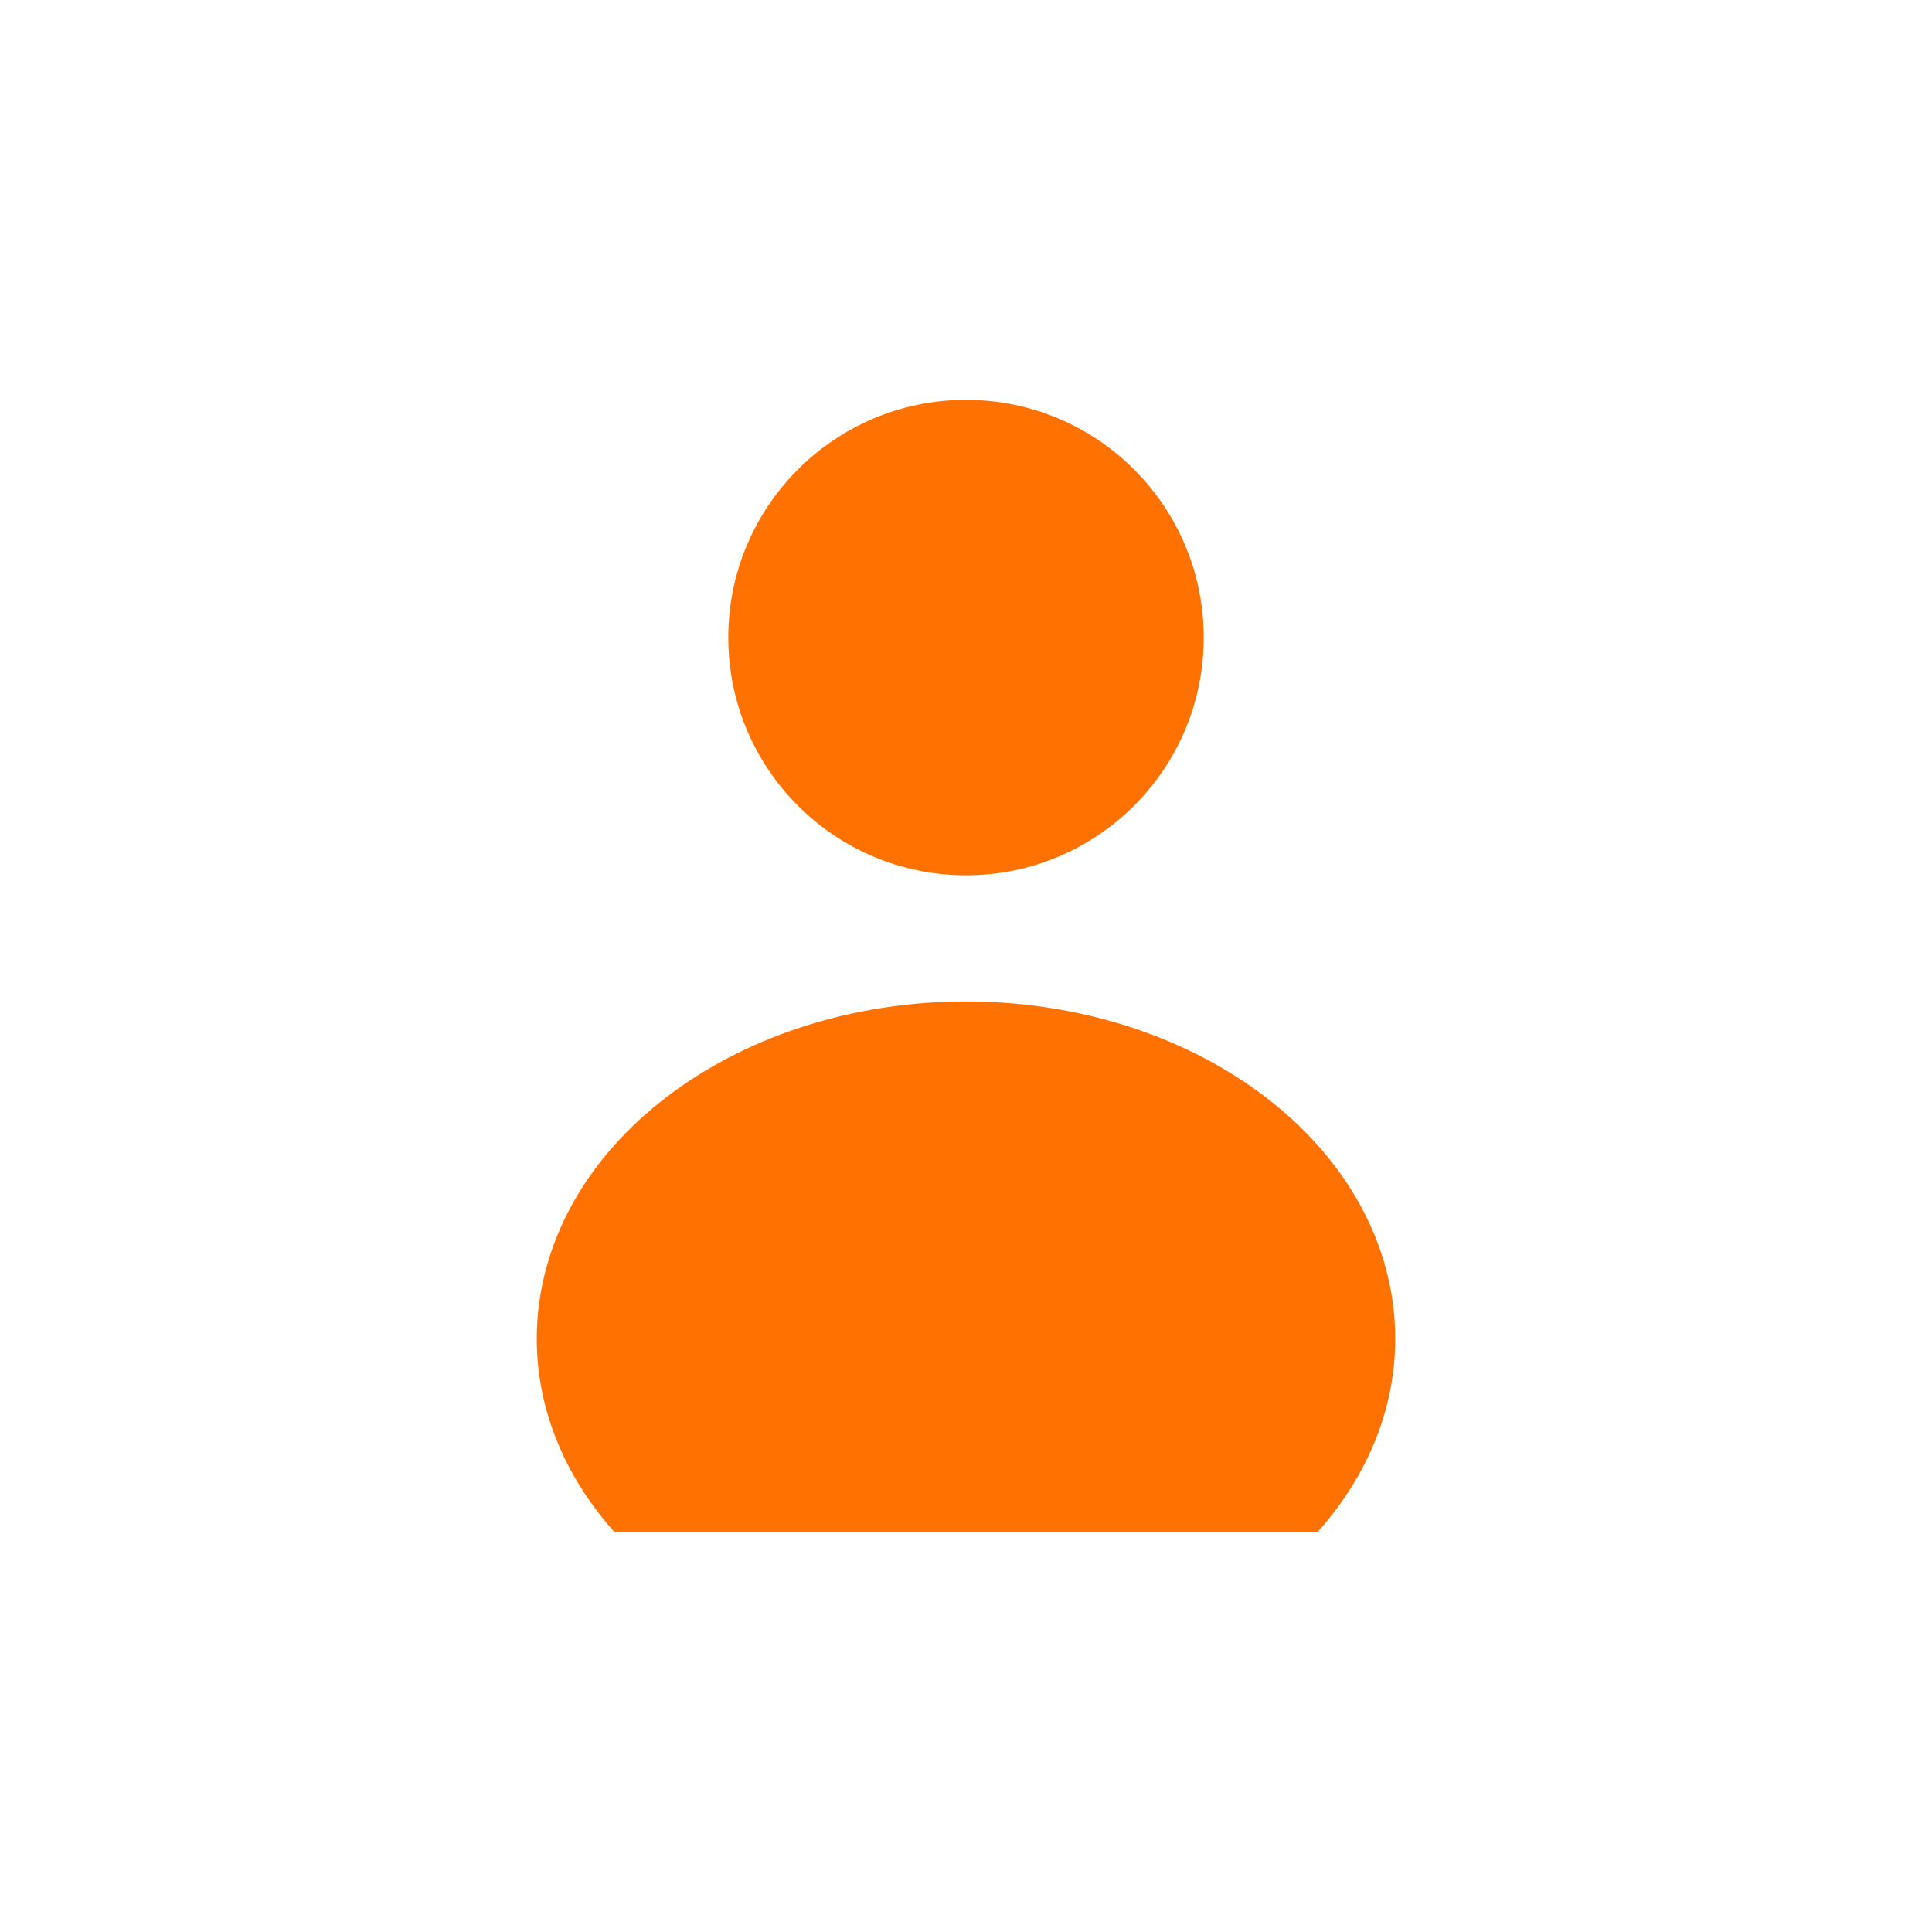
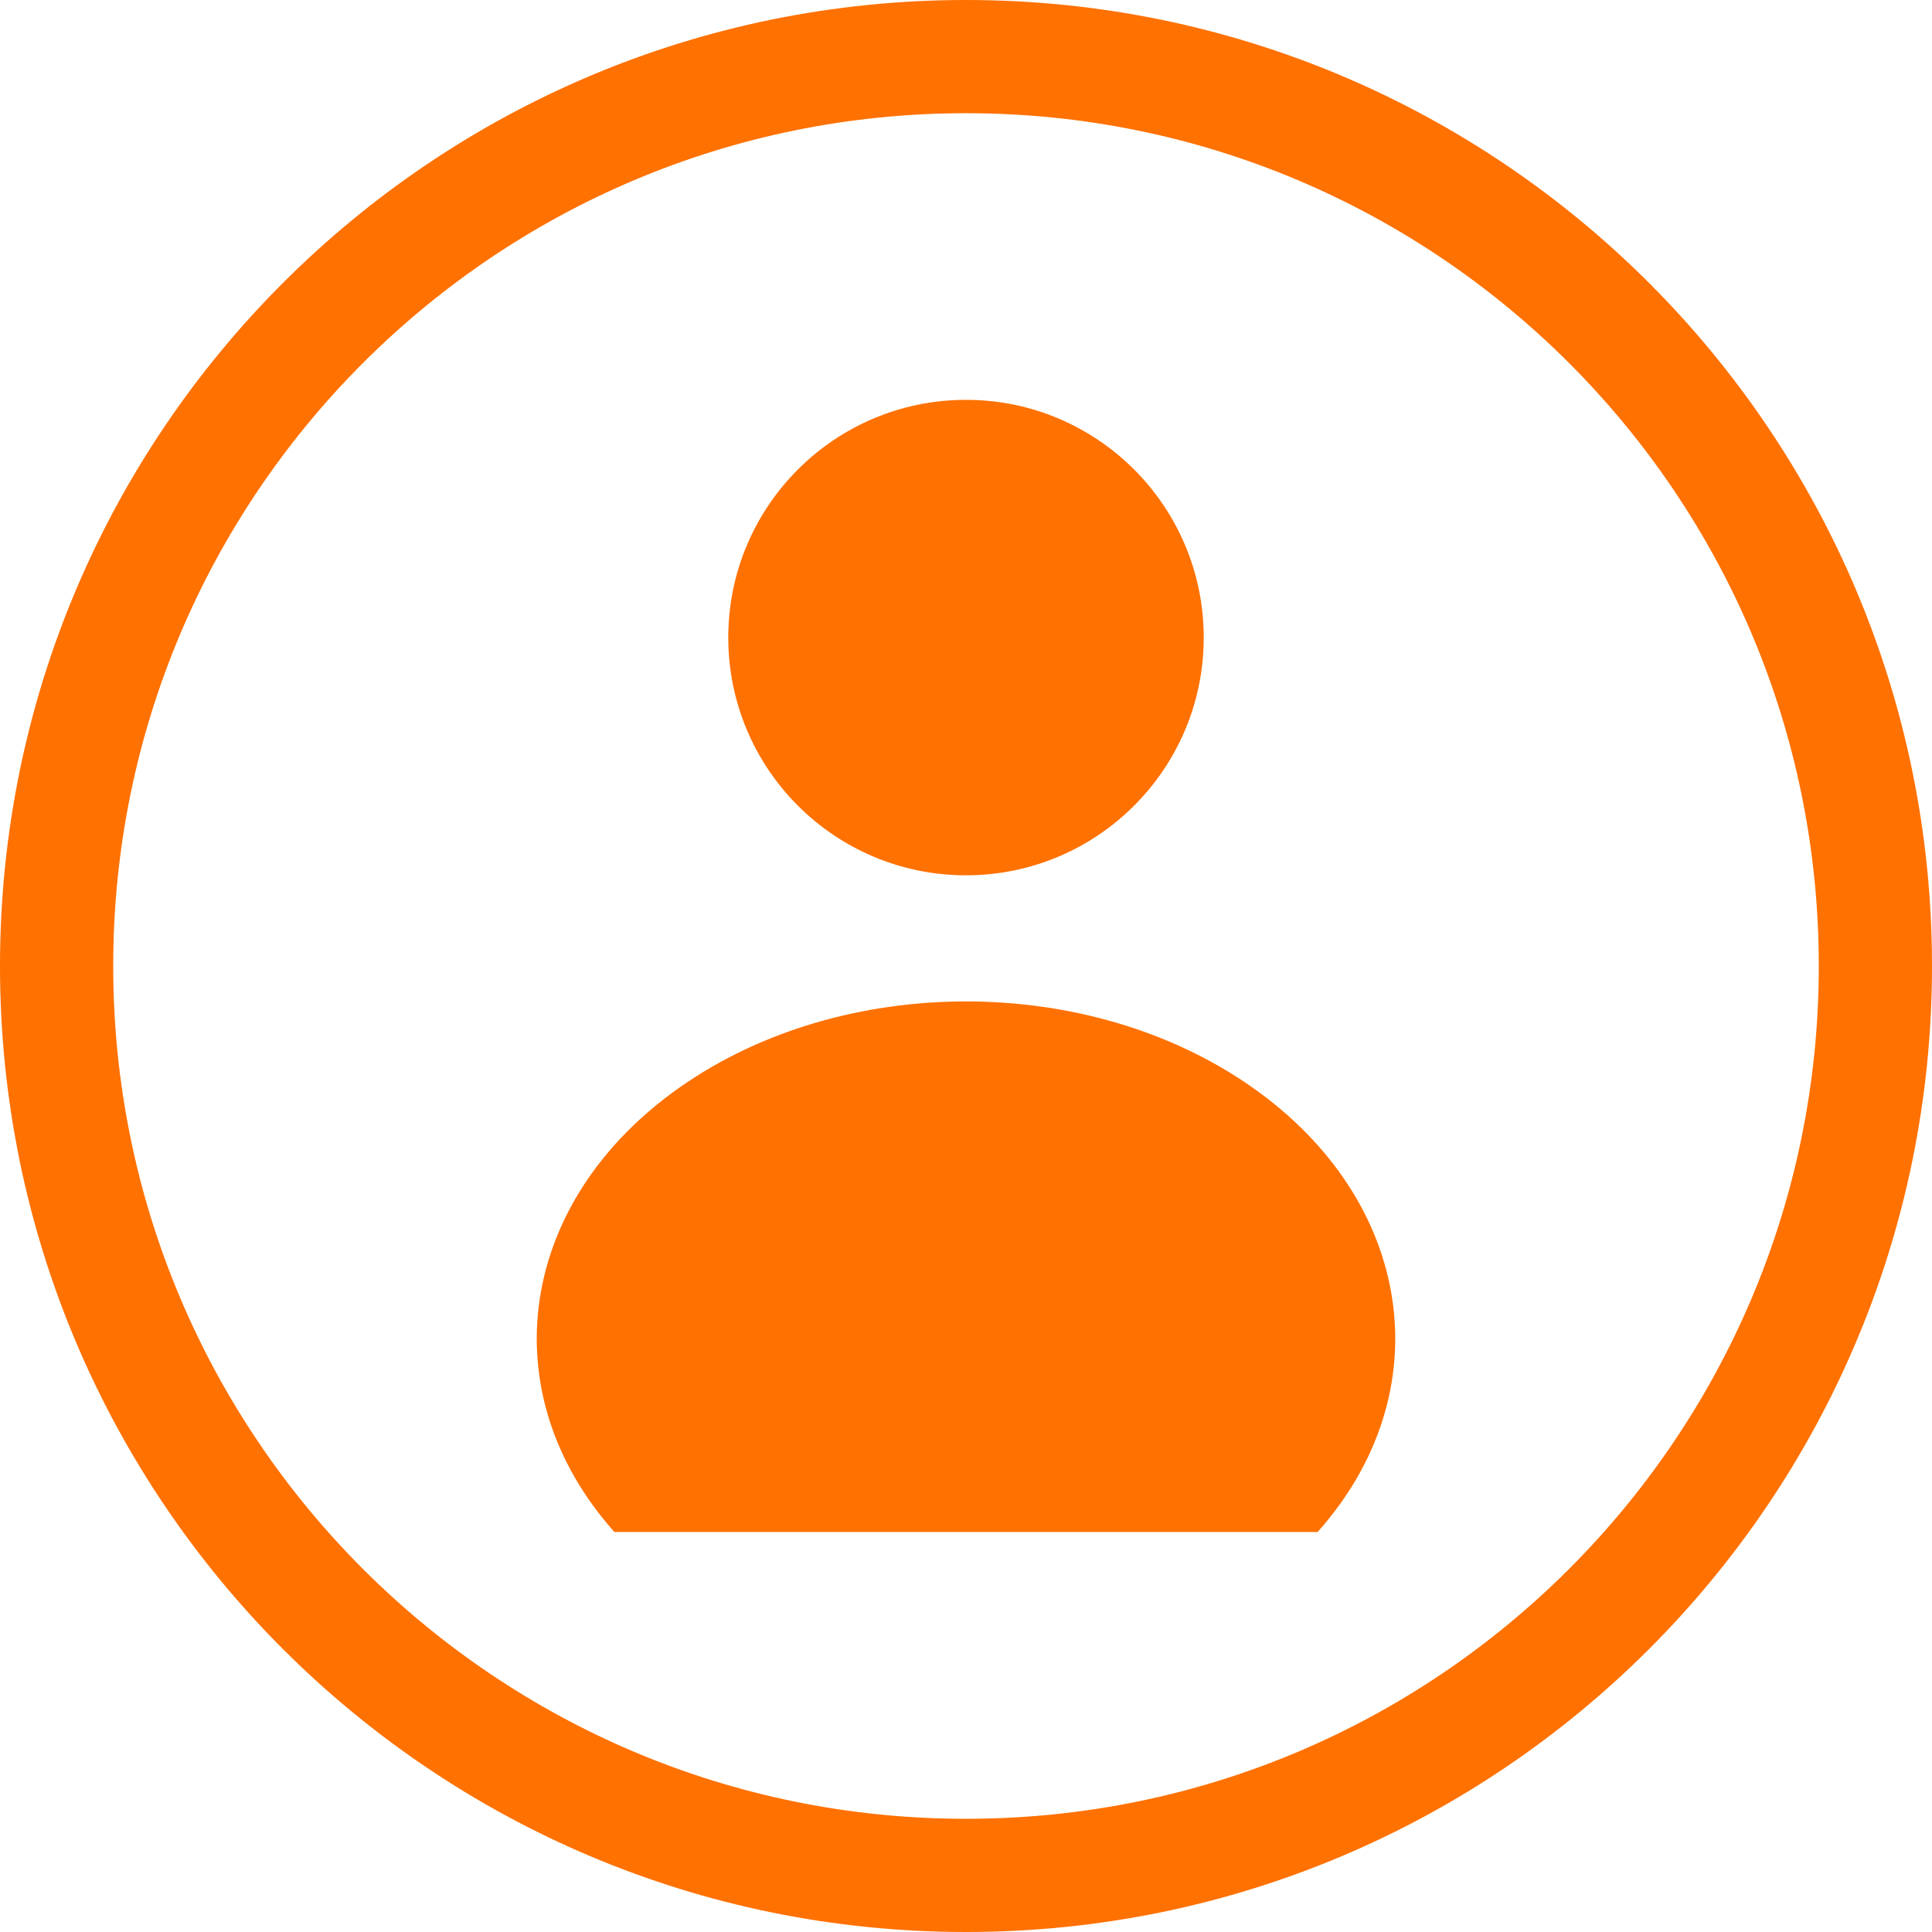
<svg xmlns="http://www.w3.org/2000/svg" version="1.1" viewBox="0 0 1024 1024">
  <circle cx="512" cy="337.93" r="126" fill="#ff7100" stop-color="#000000" stroke-linecap="square" stroke-linejoin="round" stroke-width="50" style="paint-order:fill markers stroke" />
+   <circle cx="512" cy="512" r="482" fill="none" stop-color="#000000" stroke="#ff7100" stroke-linecap="square" stroke-width="60" style="paint-order:fill markers stroke" />
  <path d="m698.36 812c66.207-74.277 51.112-175.73-35.116-236.01-86.228-60.281-216.26-60.281-302.49 0-86.228 60.281-101.32 161.74-35.116 236.01z" color="#000000" color-rendering="auto" dominant-baseline="auto" fill="#ff7100" image-rendering="auto" shape-rendering="auto" solid-color="#000000" stop-color="#000000" style="font-feature-settings:normal;font-variant-alternates:normal;font-variant-caps:normal;font-variant-east-asian:normal;font-variant-ligatures:normal;font-variant-numeric:normal;font-variant-position:normal;font-variation-settings:normal;inline-size:0;isolation:auto;mix-blend-mode:normal;paint-order:stroke markers fill;shape-margin:0;shape-padding:0;text-decoration-color:#000000;text-decoration-line:none;text-decoration-style:solid;text-indent:0;text-orientation:mixed;text-transform:none;white-space:normal" />
</svg>
